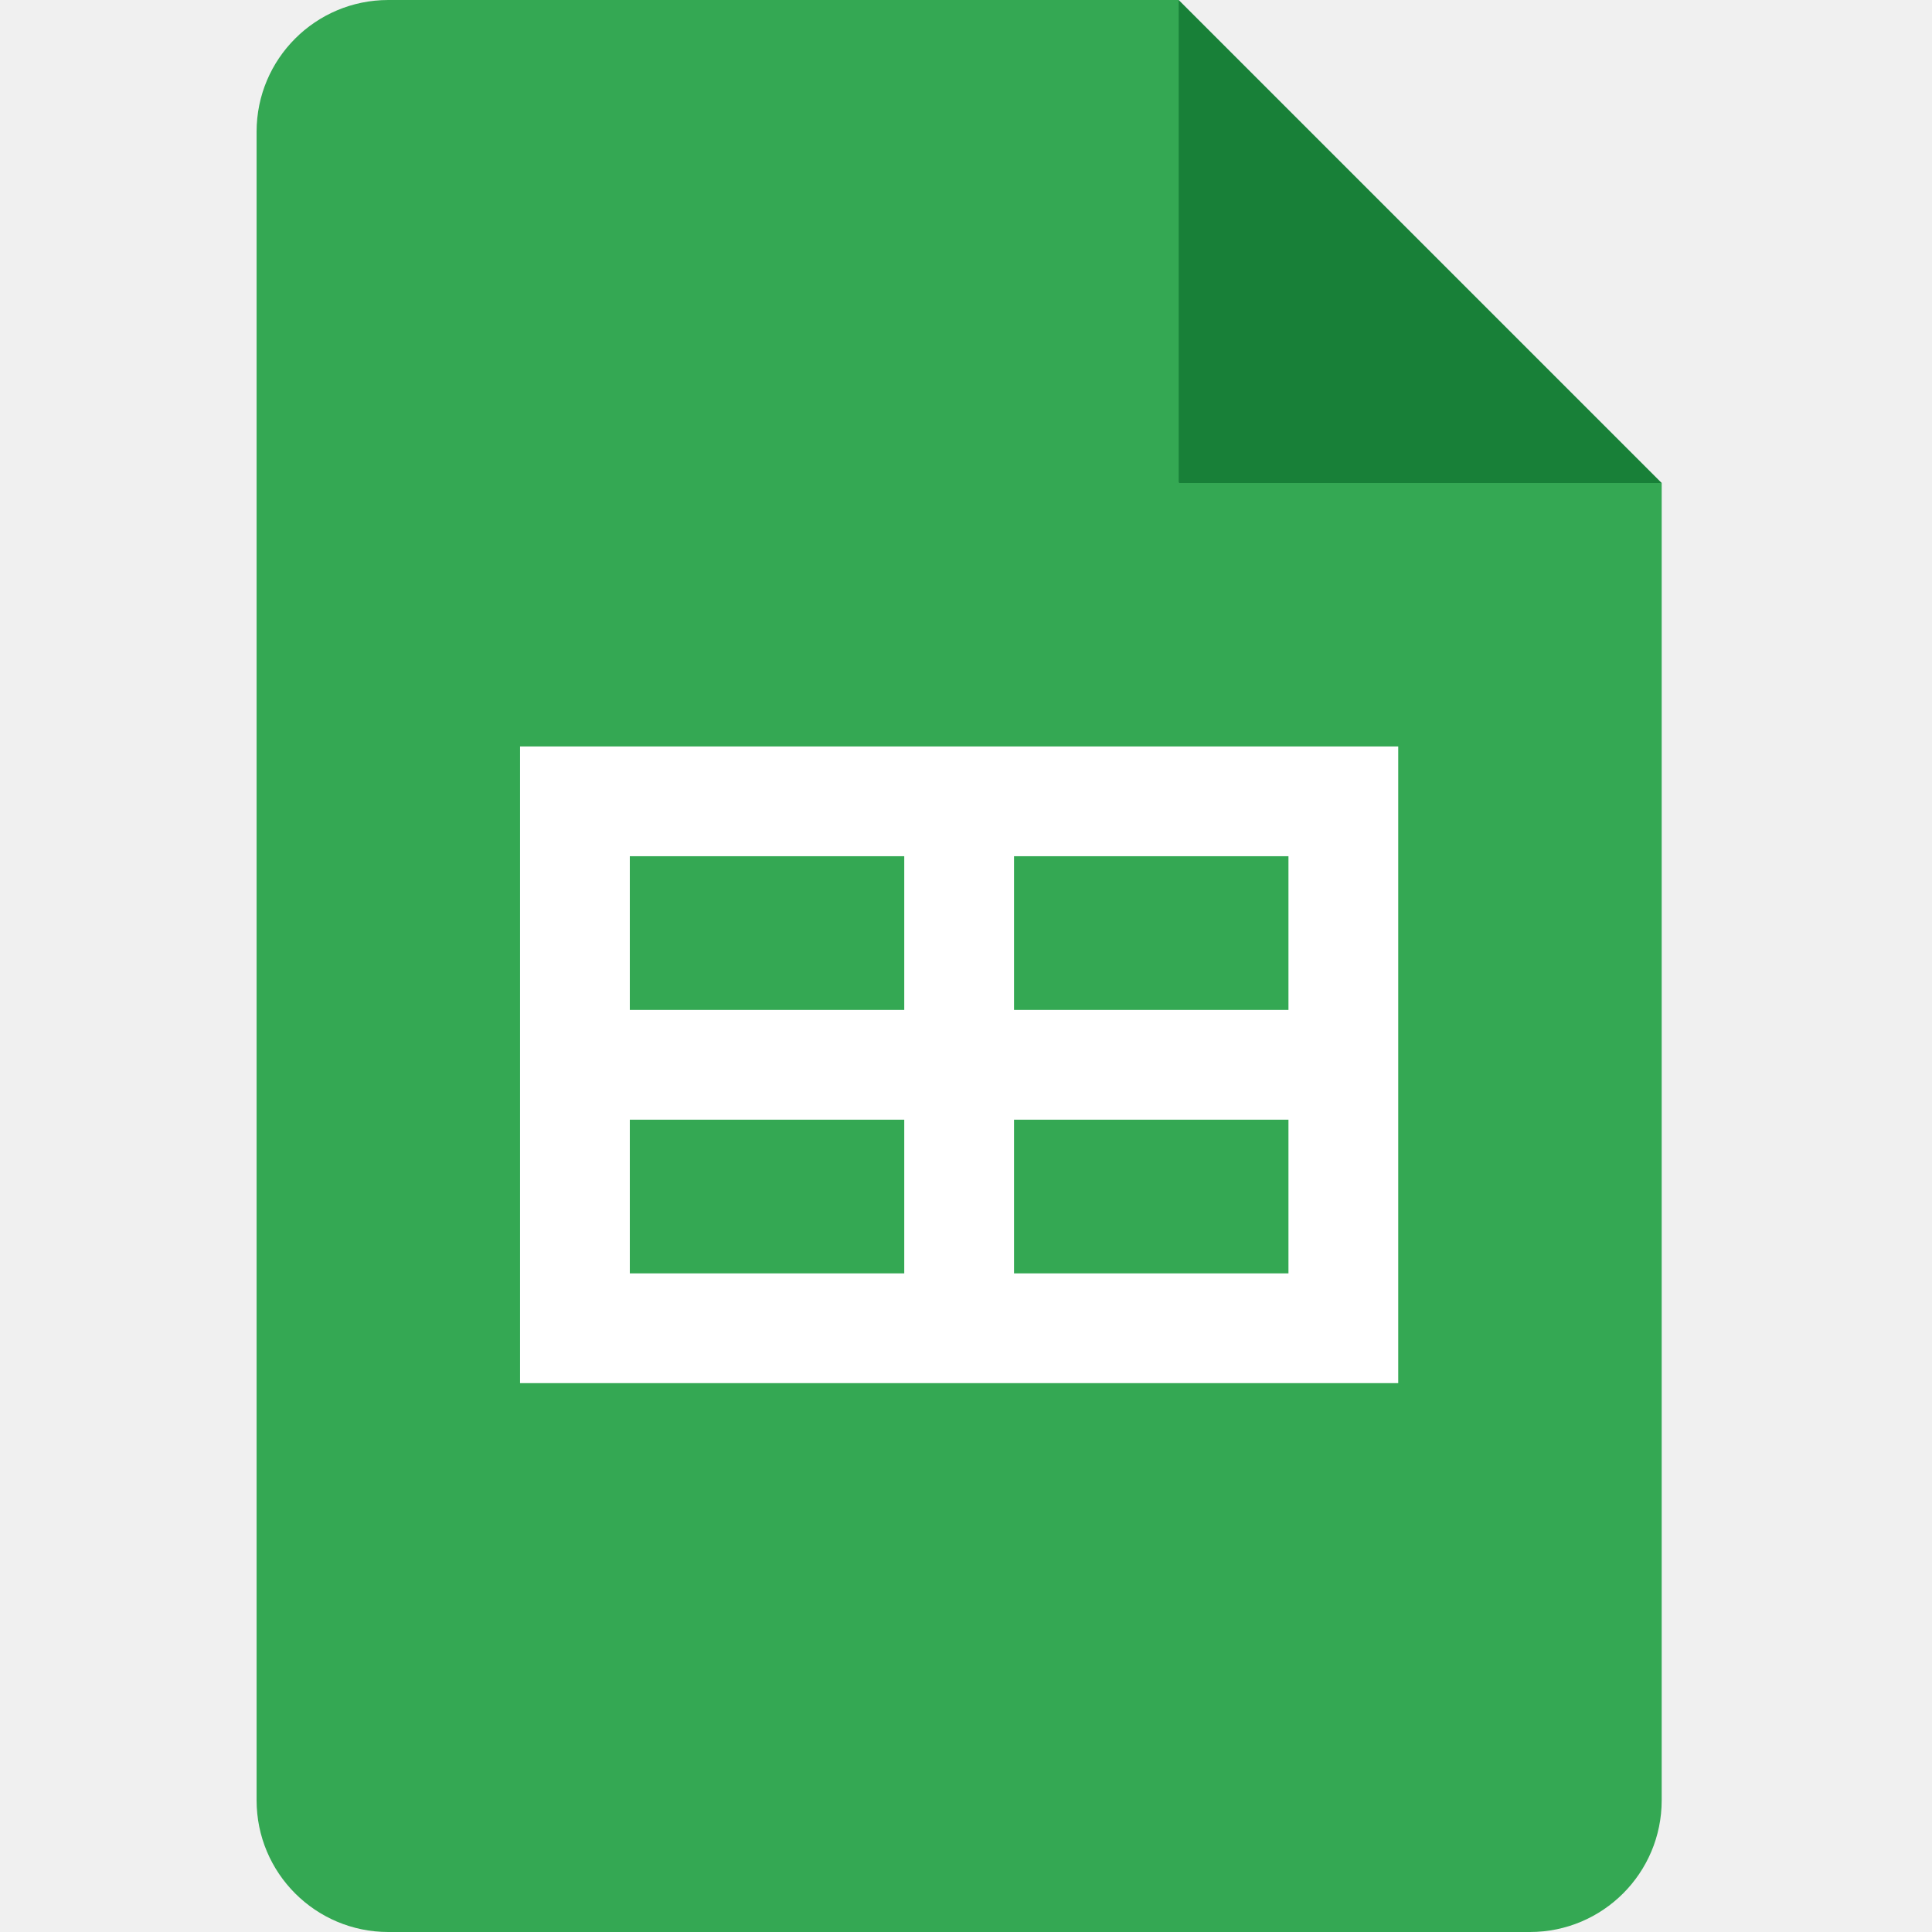
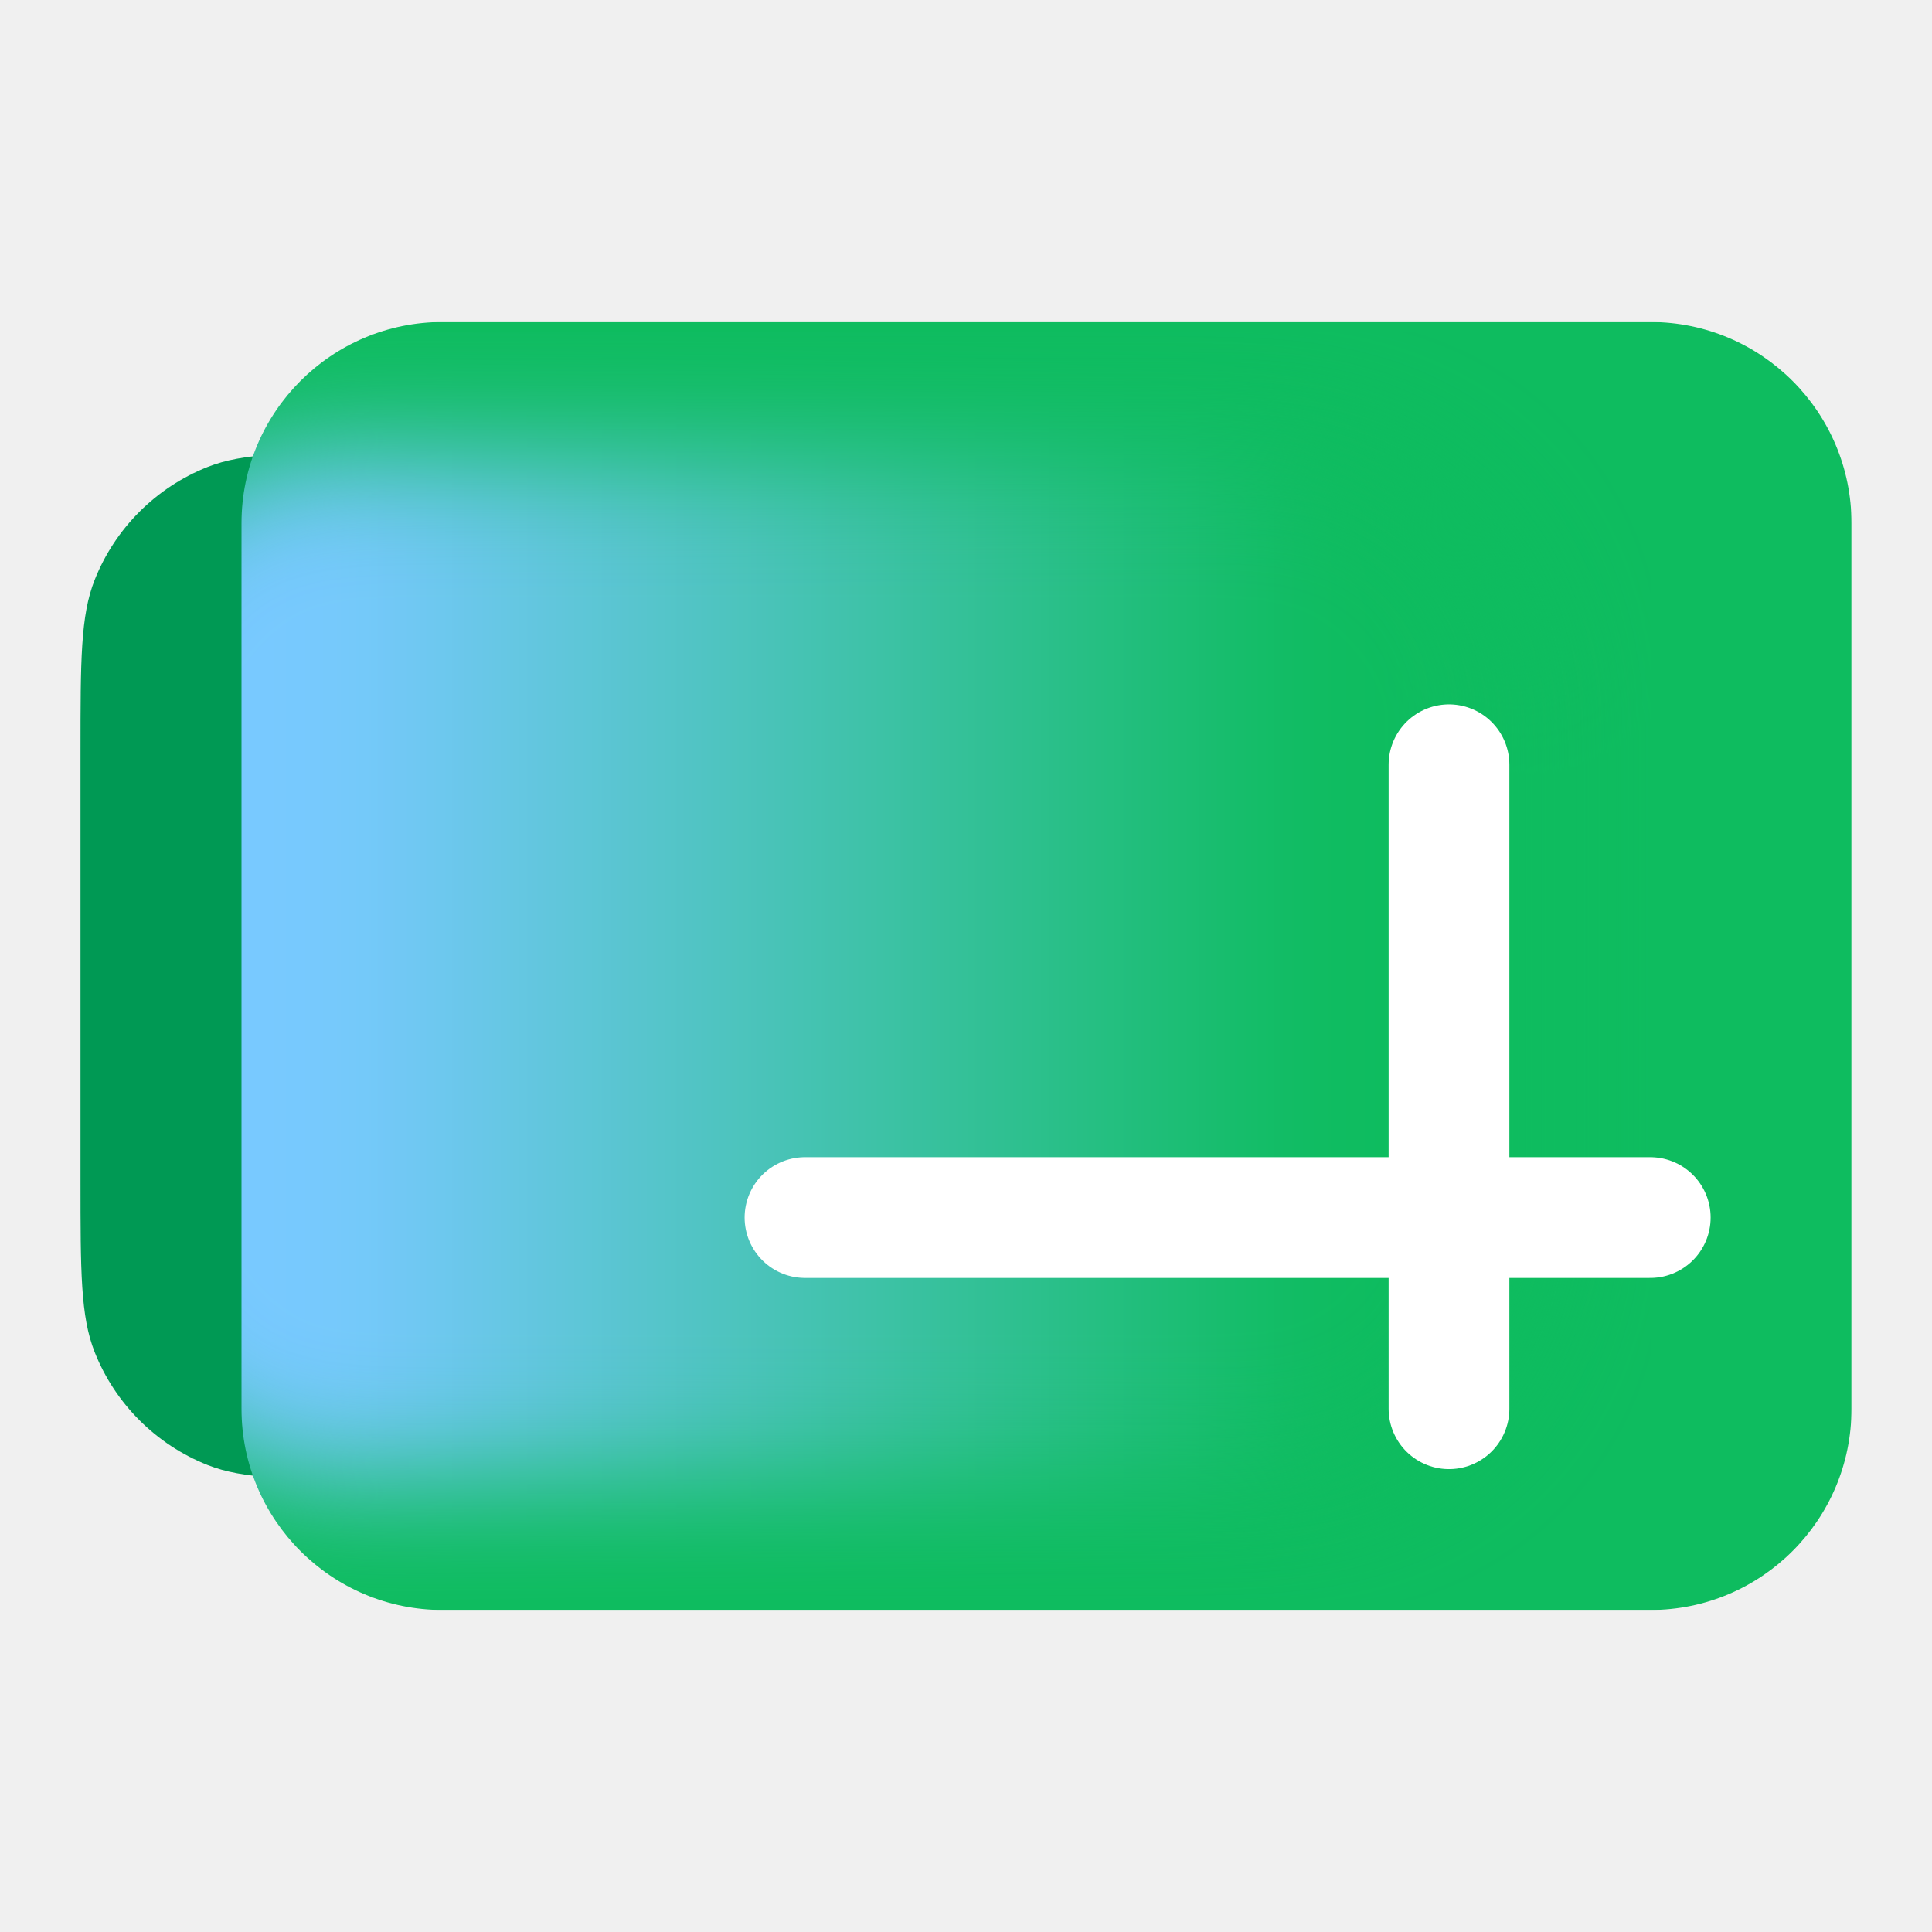
- <svg xmlns="http://www.w3.org/2000/svg" width="128" height="128" viewBox="0 0 128 128" fill="none">
-   <g clip-path="url(#clip0_0_93)">
-     <path d="M78.091 0L110.091 32L94.091 34.909L78.091 32L75.182 16L78.091 0Z" fill="#188038" />
-     <path d="M78.091 32V0H25.727C20.905 0 17 3.905 17 8.727V119.273C17 124.095 20.905 128 25.727 128H101.364C106.185 128 110.091 124.095 110.091 119.273V32H78.091Z" fill="#34A853" />
-     <path d="M34.455 49.455V91.636H92.636V49.455H34.455ZM59.909 84.364H41.727V74.182H59.909V84.364ZM59.909 66.909H41.727V56.727H59.909V66.909ZM85.364 84.364H67.182V74.182H85.364V84.364ZM85.364 66.909H67.182V56.727H85.364V66.909Z" fill="white" />
+ <svg xmlns="http://www.w3.org/2000/svg" width="128" height="128" fill="none" viewBox="0 0 192 192">
+   <path fill="#009954" d="M8 74.6c0-8.943 0-13.415 1.404-16.962a20 20 0 0 1 11.234-11.233C24.185 45 28.656 45 37.6 45h60.8c8.943 0 13.415 0 16.962 1.404a20 20 0 0 1 11.234 11.234C128 61.185 128 65.656 128 74.6v42.8c0 8.943 0 13.415-1.404 16.962a20 20 0 0 1-11.234 11.234C111.815 147 107.343 147 98.4 147H37.6c-8.943 0-13.415 0-16.963-1.404a20 20 0 0 1-11.233-11.234C8 130.815 8 126.343 8 117.4z" />
+   <mask id="a" width="160" height="128" x="24" y="32" maskUnits="userSpaceOnUse" style="mask-type:alpha">
+     <rect width="160" height="128" x="24" y="32" fill="#0ebc5f" rx="20" />
+   </mask>
+   <g mask="url(#a)">
+     <path fill="#0ebc5f" d="M24 32h160v128H24z" />
+     <g filter="url(#b)">
+       <rect width="144" height="102" fill="url(#c)" rx="25.6" transform="matrix(1 0 0 -1 8 147)" />
+     </g>
  </g>
+   <path stroke="#fff" stroke-linecap="round" stroke-width="12" d="M80 121h84m-20 19V76" />
  <defs>
-     <clipPath id="clip0_0_93">
-       <rect width="93.091" height="128" fill="white" transform="translate(17)" />
-     </clipPath>
+     <linearGradient id="c" x1="122.24" x2="20.76" y1="43.31" y2="43.31" gradientUnits="userSpaceOnUse">
+       <stop stop-color="#0ebc5f" />
+       <stop offset=".95" stop-color="#78c9ff" />
+     </linearGradient>
+     <filter id="b" width="168" height="126" x="-4" y="33" color-interpolation-filters="sRGB" filterUnits="userSpaceOnUse">
+       <feFlood flood-opacity="0" result="BackgroundImageFix" />
+       <feBlend in="SourceGraphic" in2="BackgroundImageFix" result="shape" />
+       <feGaussianBlur result="effect1_foregroundBlur_37435_8174" stdDeviation="6" />
+     </filter>
  </defs>
</svg>
